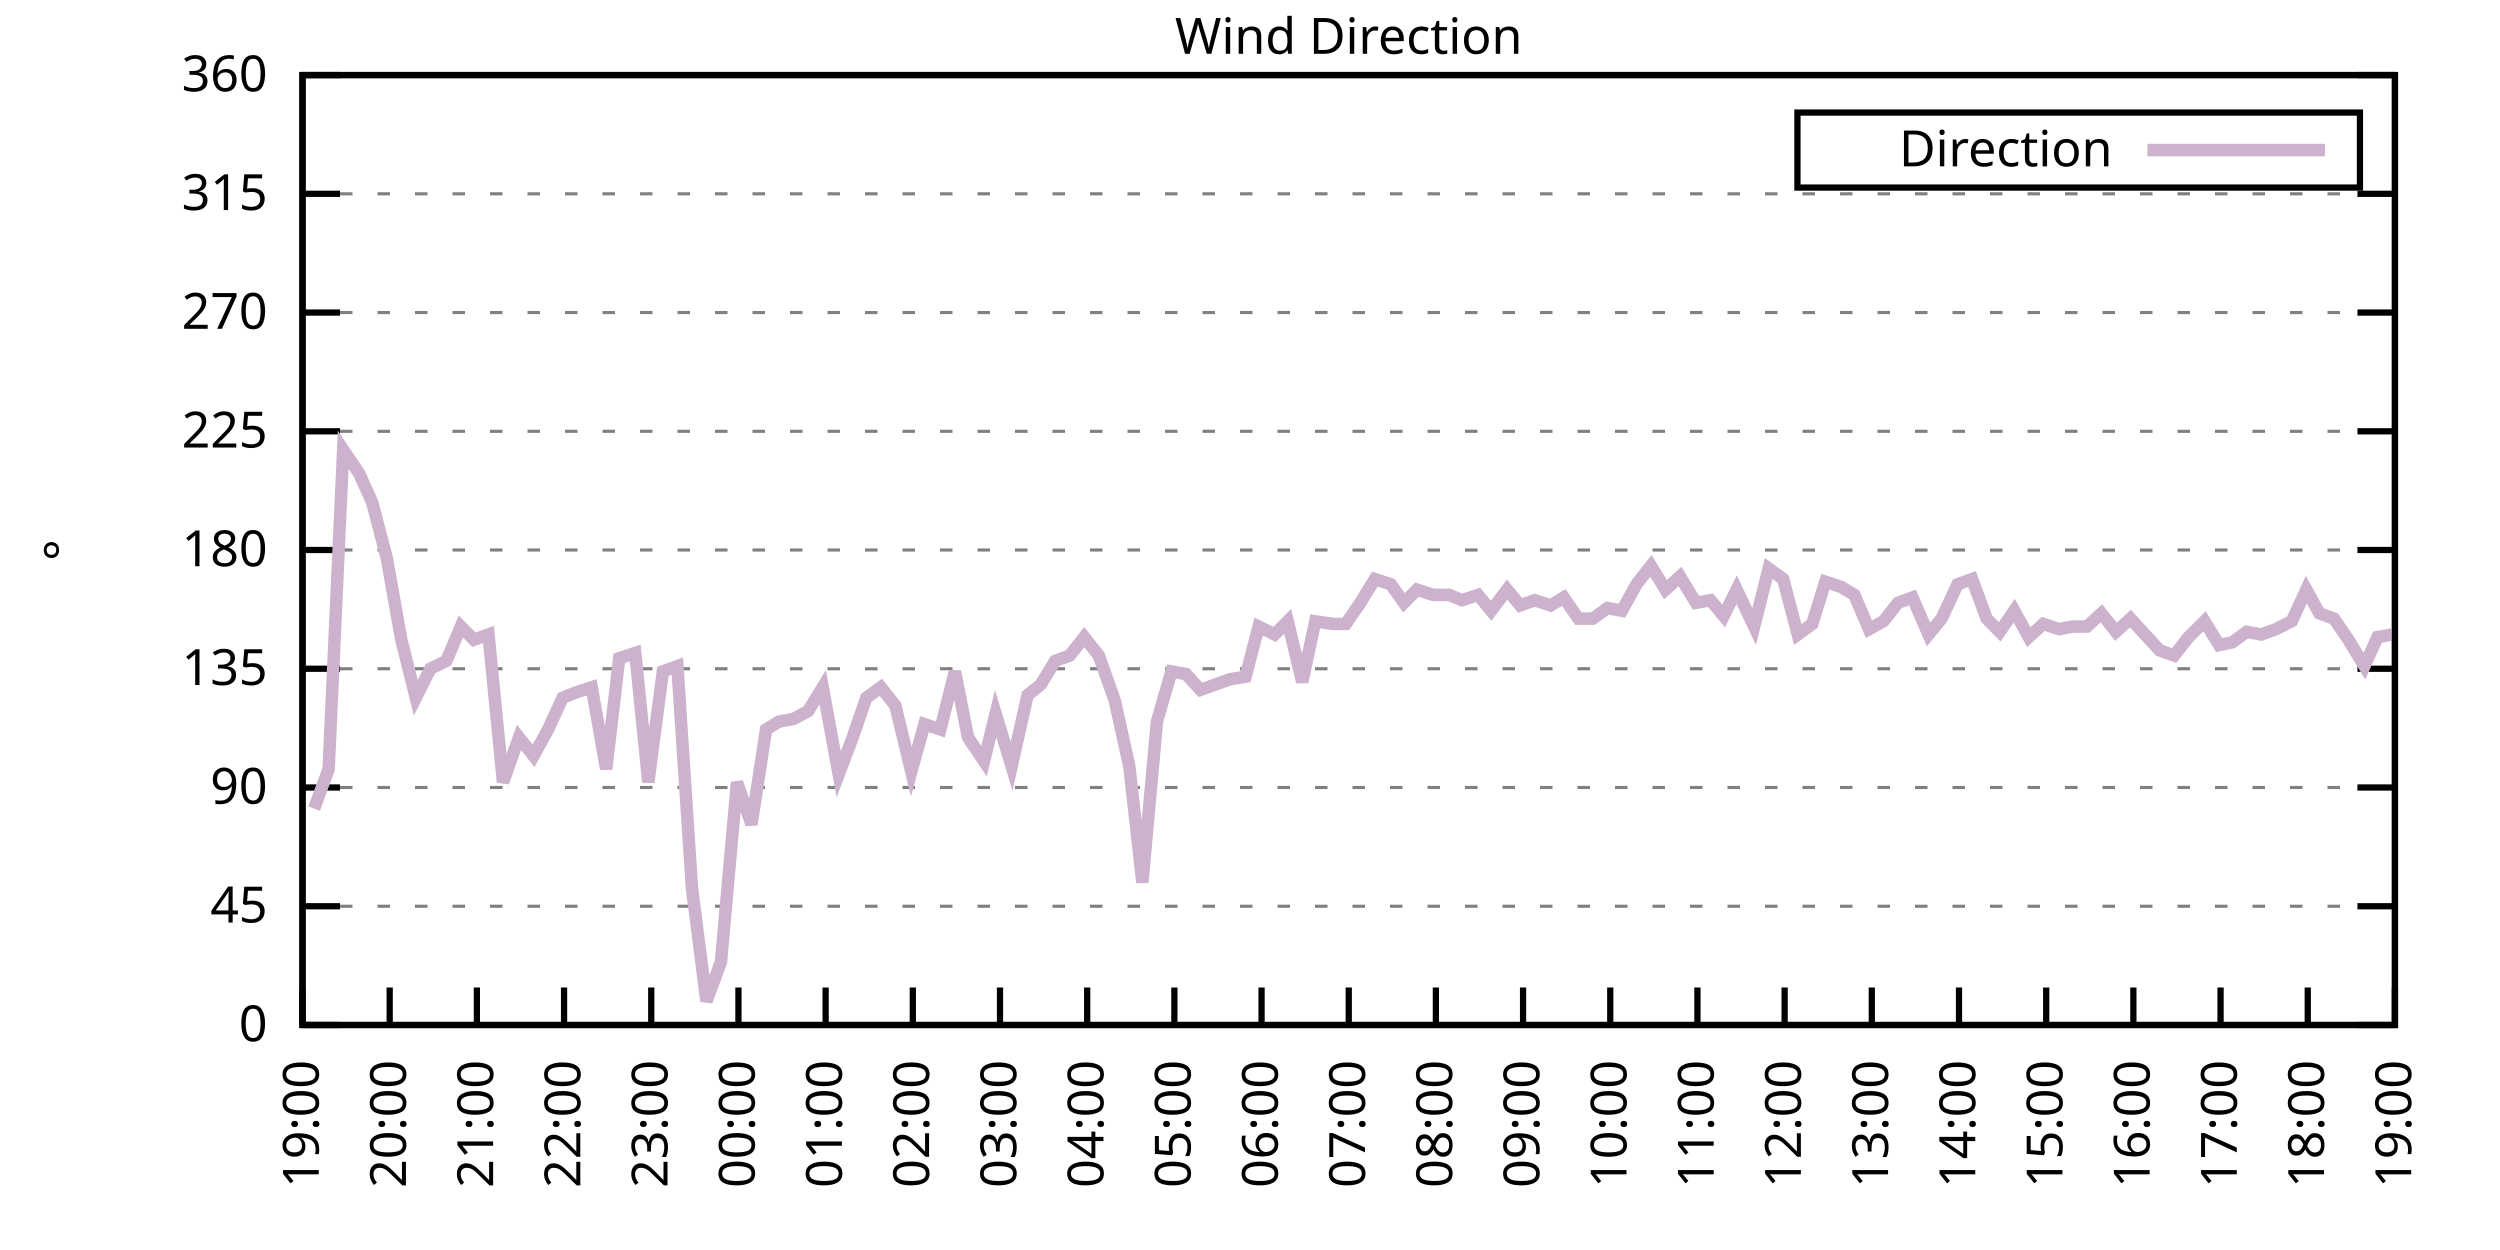
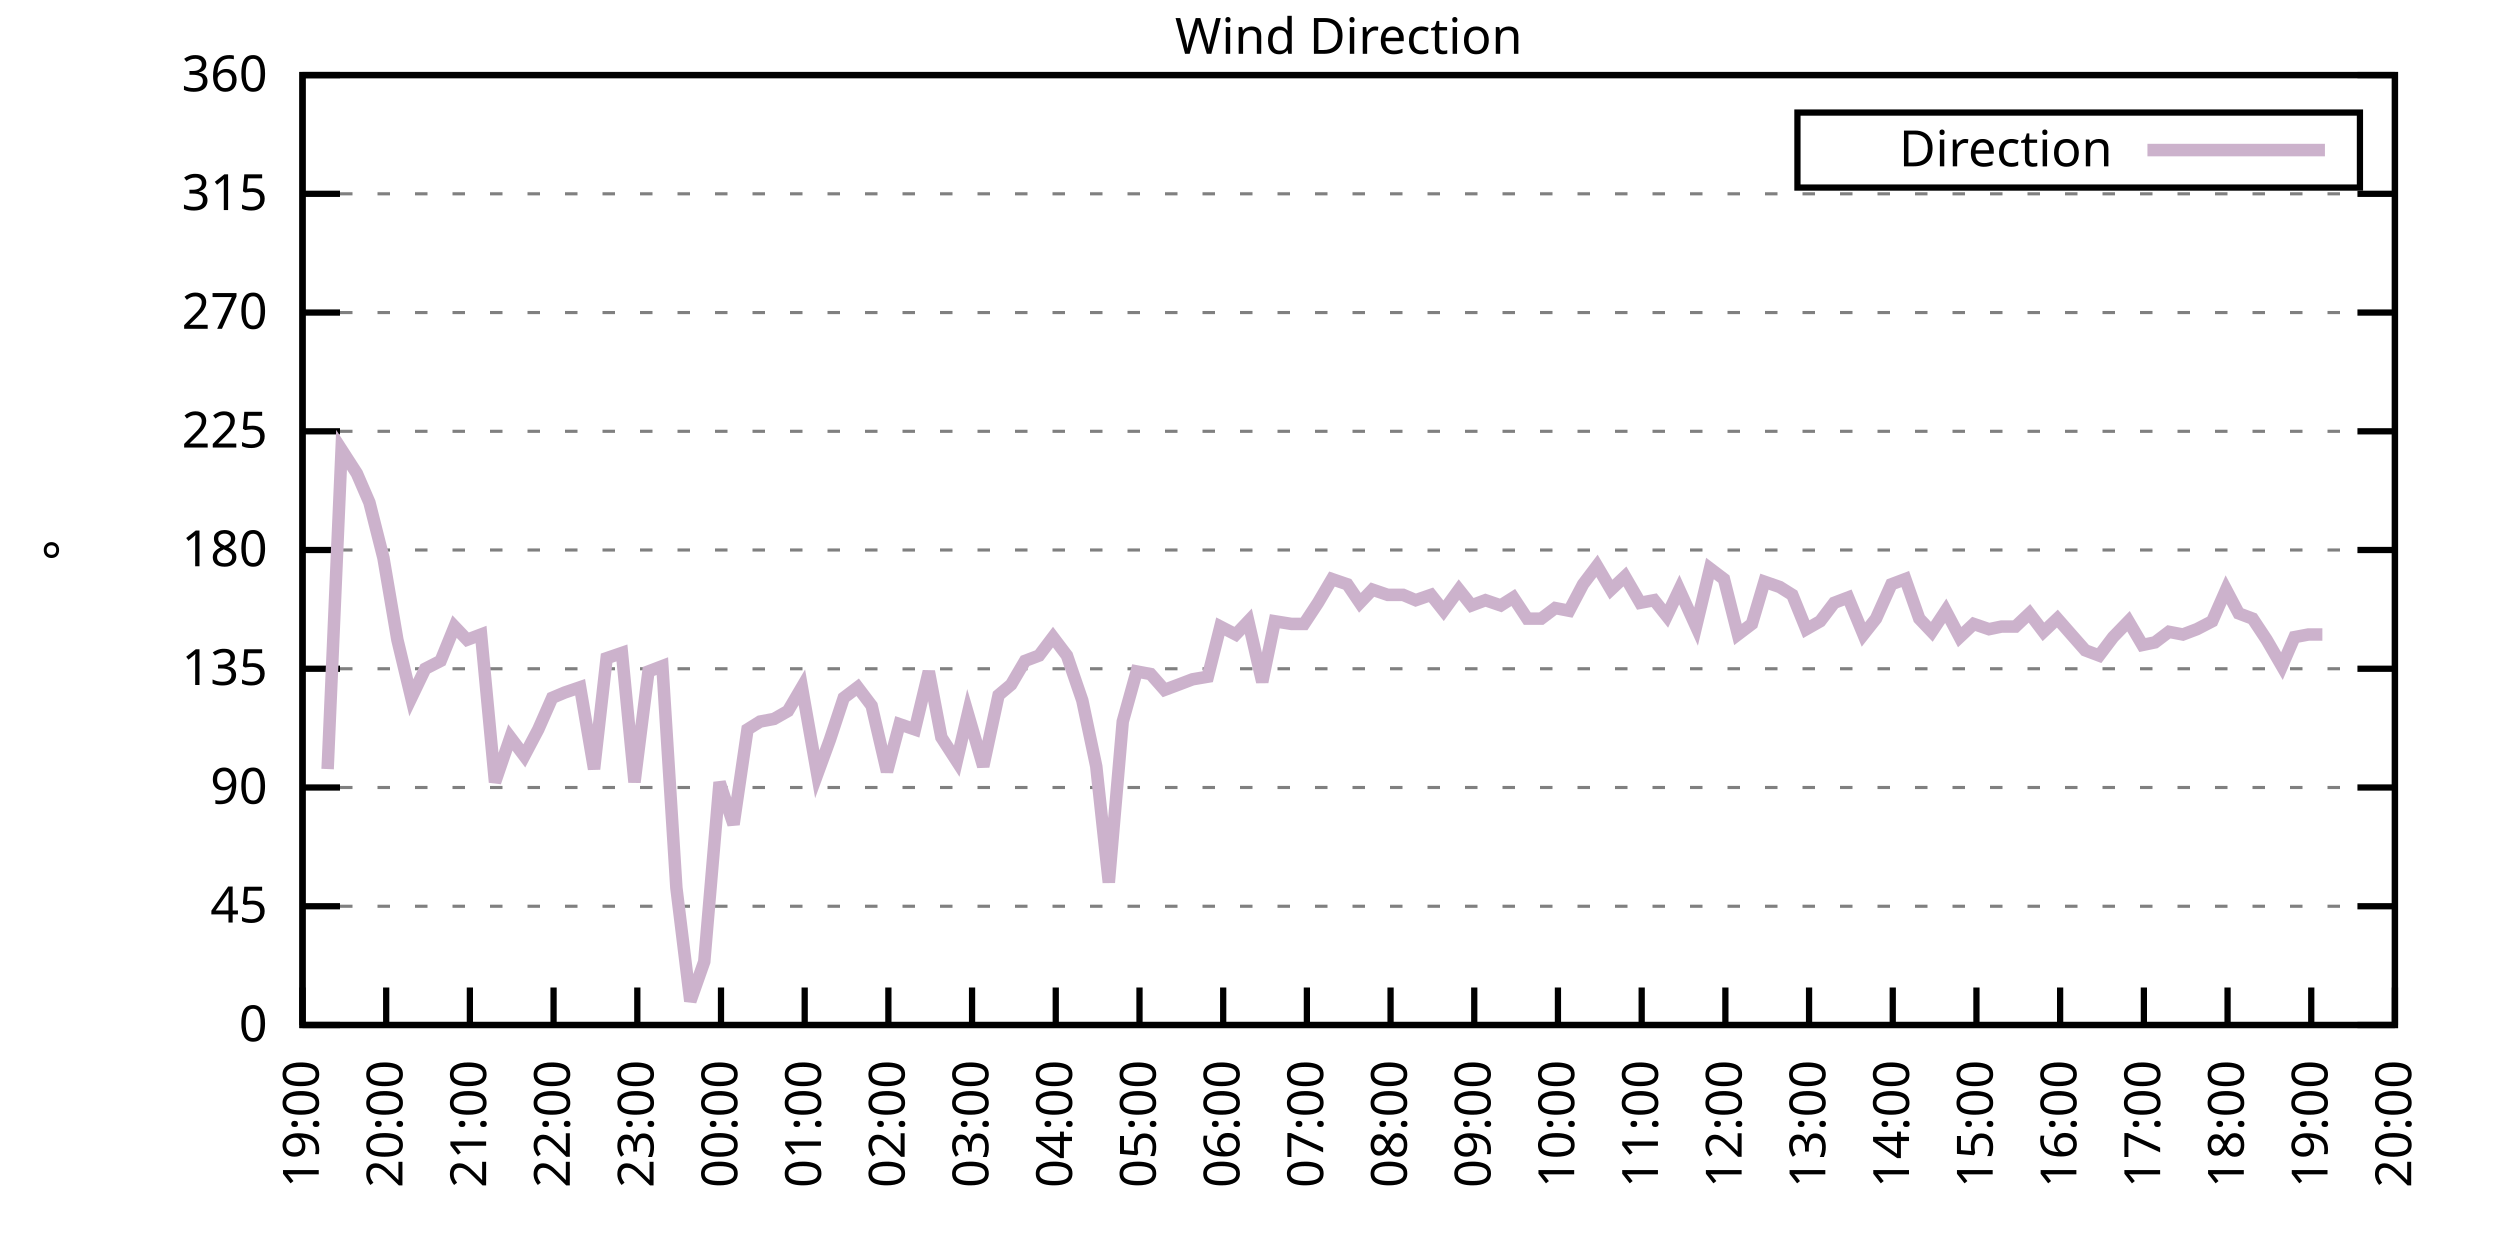
<svg xmlns="http://www.w3.org/2000/svg" xmlns:xlink="http://www.w3.org/1999/xlink" width="400" height="200" viewBox="0 0 400 200">
  <g id="gnuplot_canvas">
    <rect x="0" y="0" width="400" height="200" fill="none" />
    <defs>
      <circle id="gpDot" r="0.5" stroke-width="0.5" stroke="currentColor" />
      <path id="gpPt0" stroke-width="0.333" stroke="currentColor" d="M-1,0 h2 M0,-1 v2" />
      <path id="gpPt1" stroke-width="0.333" stroke="currentColor" d="M-1,-1 L1,1 M1,-1 L-1,1" />
      <path id="gpPt2" stroke-width="0.333" stroke="currentColor" d="M-1,0 L1,0 M0,-1 L0,1 M-1,-1 L1,1 M-1,1 L1,-1" />
      <rect id="gpPt3" stroke-width="0.333" stroke="currentColor" x="-1" y="-1" width="2" height="2" />
      <rect id="gpPt4" stroke-width="0.333" stroke="currentColor" fill="currentColor" x="-1" y="-1" width="2" height="2" />
      <circle id="gpPt5" stroke-width="0.333" stroke="currentColor" cx="0" cy="0" r="1" />
      <use xlink:href="#gpPt5" id="gpPt6" fill="currentColor" stroke="none" />
      <path id="gpPt7" stroke-width="0.333" stroke="currentColor" d="M0,-1.33 L-1.33,0.67 L1.33,0.67 z" />
      <use xlink:href="#gpPt7" id="gpPt8" fill="currentColor" stroke="none" />
      <use xlink:href="#gpPt7" id="gpPt9" stroke="currentColor" transform="rotate(180)" />
      <use xlink:href="#gpPt9" id="gpPt10" fill="currentColor" stroke="none" />
      <use xlink:href="#gpPt3" id="gpPt11" stroke="currentColor" transform="rotate(45)" />
      <use xlink:href="#gpPt11" id="gpPt12" fill="currentColor" stroke="none" />
      <path id="gpPt13" stroke-width="0.333" stroke="currentColor" d="M0,1.330 L1.265,0.411 L0.782,-1.067 L-0.782,-1.076 L-1.265,0.411 z" />
      <use xlink:href="#gpPt13" id="gpPt14" fill="currentColor" stroke="none" />
      <filter id="textbox" filterUnits="objectBoundingBox" x="0" y="0" height="1" width="1">
        <feFlood flood-color="white" flood-opacity="1" result="bgnd" />
        <feComposite in="SourceGraphic" in2="bgnd" operator="atop" />
      </filter>
      <filter id="greybox" filterUnits="objectBoundingBox" x="0" y="0" height="1" width="1">
        <feFlood flood-color="lightgrey" flood-opacity="1" result="grey" />
        <feComposite in="SourceGraphic" in2="grey" operator="atop" />
      </filter>
    </defs>
    <g fill="none" color="white" stroke="currentColor" stroke-width="1.00" stroke-linecap="butt" stroke-linejoin="miter">
</g>
    <g fill="none" color="black" stroke="currentColor" stroke-width="1.00" stroke-linecap="butt" stroke-linejoin="miter">
      <g stroke="none" shape-rendering="crispEdges">
        <polygon fill="rgb(255, 255, 255)" points="48.40,164.00 383.18,164.00 383.18,12.02 48.40,12.02 " />
      </g>
    </g>
    <g fill="none" color="black" stroke="currentColor" stroke-width="1.00" stroke-linecap="butt" stroke-linejoin="miter">
</g>
    <g fill="none" color="black" stroke="black" stroke-width="0.50" stroke-linecap="butt" stroke-linejoin="miter">
</g>
    <g fill="none" color="gray" stroke="currentColor" stroke-width="0.50" stroke-linecap="butt" stroke-linejoin="miter">
      <path stroke="gray" stroke-dasharray="2,4" class="gridline" d="M48.40,164.00 L383.19,164.00  " />
    </g>
    <g fill="none" color="gray" stroke="gray" stroke-width="1.00" stroke-linecap="butt" stroke-linejoin="miter">
</g>
    <g fill="none" color="black" stroke="currentColor" stroke-width="1.00" stroke-linecap="butt" stroke-linejoin="miter">
      <path stroke="black" d="M48.40,164.00 L54.40,164.00 M383.19,164.00 L377.19,164.00  " />
      <g transform="translate(42.80,166.60)" stroke="none" fill="black" font-family="Sans" font-size="8.00" text-anchor="end">
        <text>
          <tspan font-family="Sans"> 0</tspan>
        </text>
      </g>
    </g>
    <g fill="none" color="black" stroke="currentColor" stroke-width="1.00" stroke-linecap="butt" stroke-linejoin="miter">
</g>
    <g fill="none" color="black" stroke="black" stroke-width="0.50" stroke-linecap="butt" stroke-linejoin="miter">
</g>
    <g fill="none" color="gray" stroke="currentColor" stroke-width="0.50" stroke-linecap="butt" stroke-linejoin="miter">
      <path stroke="gray" stroke-dasharray="2,4" class="gridline" d="M48.40,145.00 L383.19,145.00  " />
    </g>
    <g fill="none" color="gray" stroke="gray" stroke-width="1.00" stroke-linecap="butt" stroke-linejoin="miter">
</g>
    <g fill="none" color="black" stroke="currentColor" stroke-width="1.00" stroke-linecap="butt" stroke-linejoin="miter">
      <path stroke="black" d="M48.40,145.00 L54.40,145.00 M383.19,145.00 L377.19,145.00  " />
      <g transform="translate(42.80,147.60)" stroke="none" fill="black" font-family="Sans" font-size="8.00" text-anchor="end">
        <text>
          <tspan font-family="Sans"> 45</tspan>
        </text>
      </g>
    </g>
    <g fill="none" color="black" stroke="currentColor" stroke-width="1.00" stroke-linecap="butt" stroke-linejoin="miter">
</g>
    <g fill="none" color="black" stroke="black" stroke-width="0.50" stroke-linecap="butt" stroke-linejoin="miter">
</g>
    <g fill="none" color="gray" stroke="currentColor" stroke-width="0.50" stroke-linecap="butt" stroke-linejoin="miter">
      <path stroke="gray" stroke-dasharray="2,4" class="gridline" d="M48.40,126.00 L383.19,126.00  " />
    </g>
    <g fill="none" color="gray" stroke="gray" stroke-width="1.00" stroke-linecap="butt" stroke-linejoin="miter">
</g>
    <g fill="none" color="black" stroke="currentColor" stroke-width="1.00" stroke-linecap="butt" stroke-linejoin="miter">
      <path stroke="black" d="M48.40,126.00 L54.40,126.00 M383.19,126.00 L377.19,126.00  " />
      <g transform="translate(42.80,128.60)" stroke="none" fill="black" font-family="Sans" font-size="8.00" text-anchor="end">
        <text>
          <tspan font-family="Sans"> 90</tspan>
        </text>
      </g>
    </g>
    <g fill="none" color="black" stroke="currentColor" stroke-width="1.00" stroke-linecap="butt" stroke-linejoin="miter">
</g>
    <g fill="none" color="black" stroke="black" stroke-width="0.50" stroke-linecap="butt" stroke-linejoin="miter">
</g>
    <g fill="none" color="gray" stroke="currentColor" stroke-width="0.50" stroke-linecap="butt" stroke-linejoin="miter">
      <path stroke="gray" stroke-dasharray="2,4" class="gridline" d="M48.40,107.00 L383.19,107.00  " />
    </g>
    <g fill="none" color="gray" stroke="gray" stroke-width="1.00" stroke-linecap="butt" stroke-linejoin="miter">
</g>
    <g fill="none" color="black" stroke="currentColor" stroke-width="1.00" stroke-linecap="butt" stroke-linejoin="miter">
      <path stroke="black" d="M48.40,107.00 L54.40,107.00 M383.19,107.00 L377.19,107.00  " />
      <g transform="translate(42.80,109.60)" stroke="none" fill="black" font-family="Sans" font-size="8.00" text-anchor="end">
        <text>
          <tspan font-family="Sans"> 135</tspan>
        </text>
      </g>
    </g>
    <g fill="none" color="black" stroke="currentColor" stroke-width="1.00" stroke-linecap="butt" stroke-linejoin="miter">
</g>
    <g fill="none" color="black" stroke="black" stroke-width="0.50" stroke-linecap="butt" stroke-linejoin="miter">
</g>
    <g fill="none" color="gray" stroke="currentColor" stroke-width="0.50" stroke-linecap="butt" stroke-linejoin="miter">
      <path stroke="gray" stroke-dasharray="2,4" class="gridline" d="M48.40,88.00 L383.19,88.00  " />
    </g>
    <g fill="none" color="gray" stroke="gray" stroke-width="1.00" stroke-linecap="butt" stroke-linejoin="miter">
</g>
    <g fill="none" color="black" stroke="currentColor" stroke-width="1.00" stroke-linecap="butt" stroke-linejoin="miter">
      <path stroke="black" d="M48.40,88.00 L54.40,88.00 M383.19,88.00 L377.19,88.00  " />
      <g transform="translate(42.80,90.60)" stroke="none" fill="black" font-family="Sans" font-size="8.00" text-anchor="end">
        <text>
          <tspan font-family="Sans"> 180</tspan>
        </text>
      </g>
    </g>
    <g fill="none" color="black" stroke="currentColor" stroke-width="1.00" stroke-linecap="butt" stroke-linejoin="miter">
</g>
    <g fill="none" color="black" stroke="black" stroke-width="0.50" stroke-linecap="butt" stroke-linejoin="miter">
</g>
    <g fill="none" color="gray" stroke="currentColor" stroke-width="0.50" stroke-linecap="butt" stroke-linejoin="miter">
      <path stroke="gray" stroke-dasharray="2,4" class="gridline" d="M48.40,69.01 L383.19,69.01  " />
    </g>
    <g fill="none" color="gray" stroke="gray" stroke-width="1.00" stroke-linecap="butt" stroke-linejoin="miter">
</g>
    <g fill="none" color="black" stroke="currentColor" stroke-width="1.00" stroke-linecap="butt" stroke-linejoin="miter">
      <path stroke="black" d="M48.40,69.01 L54.40,69.01 M383.19,69.01 L377.19,69.01  " />
      <g transform="translate(42.80,71.61)" stroke="none" fill="black" font-family="Sans" font-size="8.00" text-anchor="end">
        <text>
          <tspan font-family="Sans"> 225</tspan>
        </text>
      </g>
    </g>
    <g fill="none" color="black" stroke="currentColor" stroke-width="1.00" stroke-linecap="butt" stroke-linejoin="miter">
</g>
    <g fill="none" color="black" stroke="black" stroke-width="0.50" stroke-linecap="butt" stroke-linejoin="miter">
</g>
    <g fill="none" color="gray" stroke="currentColor" stroke-width="0.50" stroke-linecap="butt" stroke-linejoin="miter">
      <path stroke="gray" stroke-dasharray="2,4" class="gridline" d="M48.40,50.01 L383.19,50.01  " />
    </g>
    <g fill="none" color="gray" stroke="gray" stroke-width="1.00" stroke-linecap="butt" stroke-linejoin="miter">
</g>
    <g fill="none" color="black" stroke="currentColor" stroke-width="1.00" stroke-linecap="butt" stroke-linejoin="miter">
      <path stroke="black" d="M48.40,50.01 L54.40,50.01 M383.19,50.01 L377.19,50.01  " />
      <g transform="translate(42.80,52.61)" stroke="none" fill="black" font-family="Sans" font-size="8.00" text-anchor="end">
        <text>
          <tspan font-family="Sans"> 270</tspan>
        </text>
      </g>
    </g>
    <g fill="none" color="black" stroke="currentColor" stroke-width="1.00" stroke-linecap="butt" stroke-linejoin="miter">
</g>
    <g fill="none" color="black" stroke="black" stroke-width="0.50" stroke-linecap="butt" stroke-linejoin="miter">
</g>
    <g fill="none" color="gray" stroke="currentColor" stroke-width="0.50" stroke-linecap="butt" stroke-linejoin="miter">
      <path stroke="gray" stroke-dasharray="2,4" class="gridline" d="M48.40,31.01 L383.19,31.01  " />
    </g>
    <g fill="none" color="gray" stroke="gray" stroke-width="1.00" stroke-linecap="butt" stroke-linejoin="miter">
</g>
    <g fill="none" color="black" stroke="currentColor" stroke-width="1.00" stroke-linecap="butt" stroke-linejoin="miter">
      <path stroke="black" d="M48.40,31.01 L54.40,31.01 M383.19,31.01 L377.19,31.01  " />
      <g transform="translate(42.80,33.61)" stroke="none" fill="black" font-family="Sans" font-size="8.00" text-anchor="end">
        <text>
          <tspan font-family="Sans"> 315</tspan>
        </text>
      </g>
    </g>
    <g fill="none" color="black" stroke="currentColor" stroke-width="1.00" stroke-linecap="butt" stroke-linejoin="miter">
</g>
    <g fill="none" color="black" stroke="black" stroke-width="0.50" stroke-linecap="butt" stroke-linejoin="miter">
</g>
    <g fill="none" color="gray" stroke="currentColor" stroke-width="0.50" stroke-linecap="butt" stroke-linejoin="miter">
      <path stroke="gray" stroke-dasharray="2,4" class="gridline" d="M48.40,12.01 L383.19,12.01  " />
    </g>
    <g fill="none" color="gray" stroke="gray" stroke-width="1.00" stroke-linecap="butt" stroke-linejoin="miter">
</g>
    <g fill="none" color="black" stroke="currentColor" stroke-width="1.00" stroke-linecap="butt" stroke-linejoin="miter">
      <path stroke="black" d="M48.40,12.01 L54.40,12.01 M383.19,12.01 L377.19,12.01  " />
      <g transform="translate(42.80,14.61)" stroke="none" fill="black" font-family="Sans" font-size="8.00" text-anchor="end">
        <text>
          <tspan font-family="Sans"> 360</tspan>
        </text>
      </g>
    </g>
    <g fill="none" color="black" stroke="currentColor" stroke-width="1.00" stroke-linecap="butt" stroke-linejoin="miter">
      <path stroke="black" d="M48.40,164.00 L48.40,158.00  " />
      <g transform="translate(51.00,169.60) rotate(270.00)" stroke="none" fill="black" font-family="Sans" font-size="8.00" text-anchor="end">
        <text>
          <tspan font-family="Sans">19:00</tspan>
        </text>
      </g>
    </g>
    <g fill="none" color="black" stroke="currentColor" stroke-width="1.00" stroke-linecap="butt" stroke-linejoin="miter">
-       <path stroke="black" d="M62.35,164.00 L62.35,158.00  " />
-       <g transform="translate(64.95,169.60) rotate(270.00)" stroke="none" fill="black" font-family="Sans" font-size="8.00" text-anchor="end">
+       <path stroke="black" d="M61.79,164.00 L61.79,158.00  " />
+       <g transform="translate(64.39,169.60) rotate(270.00)" stroke="none" fill="black" font-family="Sans" font-size="8.00" text-anchor="end">
        <text>
          <tspan font-family="Sans">20:00</tspan>
        </text>
      </g>
    </g>
    <g fill="none" color="black" stroke="currentColor" stroke-width="1.00" stroke-linecap="butt" stroke-linejoin="miter">
-       <path stroke="black" d="M76.30,164.00 L76.30,158.00  " />
-       <g transform="translate(78.90,169.60) rotate(270.00)" stroke="none" fill="black" font-family="Sans" font-size="8.00" text-anchor="end">
+       <path stroke="black" d="M75.18,164.00 L75.18,158.00  " />
+       <g transform="translate(77.78,169.60) rotate(270.00)" stroke="none" fill="black" font-family="Sans" font-size="8.00" text-anchor="end">
        <text>
          <tspan font-family="Sans">21:00</tspan>
        </text>
      </g>
    </g>
    <g fill="none" color="black" stroke="currentColor" stroke-width="1.00" stroke-linecap="butt" stroke-linejoin="miter">
-       <path stroke="black" d="M90.25,164.00 L90.25,158.00  " />
-       <g transform="translate(92.85,169.60) rotate(270.00)" stroke="none" fill="black" font-family="Sans" font-size="8.00" text-anchor="end">
+       <path stroke="black" d="M88.57,164.00 L88.57,158.00  " />
+       <g transform="translate(91.17,169.60) rotate(270.00)" stroke="none" fill="black" font-family="Sans" font-size="8.00" text-anchor="end">
        <text>
          <tspan font-family="Sans">22:00</tspan>
        </text>
      </g>
    </g>
    <g fill="none" color="black" stroke="currentColor" stroke-width="1.00" stroke-linecap="butt" stroke-linejoin="miter">
-       <path stroke="black" d="M104.20,164.00 L104.20,158.00  " />
-       <g transform="translate(106.80,169.60) rotate(270.00)" stroke="none" fill="black" font-family="Sans" font-size="8.00" text-anchor="end">
+       <path stroke="black" d="M101.97,164.00 L101.97,158.00  " />
+       <g transform="translate(104.57,169.60) rotate(270.00)" stroke="none" fill="black" font-family="Sans" font-size="8.00" text-anchor="end">
        <text>
          <tspan font-family="Sans">23:00</tspan>
        </text>
      </g>
    </g>
    <g fill="none" color="black" stroke="currentColor" stroke-width="1.00" stroke-linecap="butt" stroke-linejoin="miter">
-       <path stroke="black" d="M118.15,164.00 L118.15,158.00  " />
-       <g transform="translate(120.75,169.60) rotate(270.00)" stroke="none" fill="black" font-family="Sans" font-size="8.00" text-anchor="end">
+       <path stroke="black" d="M115.36,164.00 L115.36,158.00  " />
+       <g transform="translate(117.96,169.60) rotate(270.00)" stroke="none" fill="black" font-family="Sans" font-size="8.00" text-anchor="end">
        <text>
          <tspan font-family="Sans">00:00</tspan>
        </text>
      </g>
    </g>
    <g fill="none" color="black" stroke="currentColor" stroke-width="1.00" stroke-linecap="butt" stroke-linejoin="miter">
-       <path stroke="black" d="M132.10,164.00 L132.10,158.00  " />
-       <g transform="translate(134.70,169.60) rotate(270.00)" stroke="none" fill="black" font-family="Sans" font-size="8.00" text-anchor="end">
+       <path stroke="black" d="M128.75,164.00 L128.75,158.00  " />
+       <g transform="translate(131.35,169.60) rotate(270.00)" stroke="none" fill="black" font-family="Sans" font-size="8.00" text-anchor="end">
        <text>
          <tspan font-family="Sans">01:00</tspan>
        </text>
      </g>
    </g>
    <g fill="none" color="black" stroke="currentColor" stroke-width="1.00" stroke-linecap="butt" stroke-linejoin="miter">
-       <path stroke="black" d="M146.05,164.00 L146.05,158.00  " />
-       <g transform="translate(148.65,169.60) rotate(270.00)" stroke="none" fill="black" font-family="Sans" font-size="8.00" text-anchor="end">
+       <path stroke="black" d="M142.14,164.00 L142.14,158.00  " />
+       <g transform="translate(144.74,169.60) rotate(270.00)" stroke="none" fill="black" font-family="Sans" font-size="8.00" text-anchor="end">
        <text>
          <tspan font-family="Sans">02:00</tspan>
        </text>
      </g>
    </g>
    <g fill="none" color="black" stroke="currentColor" stroke-width="1.00" stroke-linecap="butt" stroke-linejoin="miter">
-       <path stroke="black" d="M160.00,164.00 L160.00,158.00  " />
-       <g transform="translate(162.60,169.60) rotate(270.00)" stroke="none" fill="black" font-family="Sans" font-size="8.00" text-anchor="end">
+       <path stroke="black" d="M155.53,164.00 L155.53,158.00  " />
+       <g transform="translate(158.13,169.60) rotate(270.00)" stroke="none" fill="black" font-family="Sans" font-size="8.00" text-anchor="end">
        <text>
          <tspan font-family="Sans">03:00</tspan>
        </text>
      </g>
    </g>
    <g fill="none" color="black" stroke="currentColor" stroke-width="1.00" stroke-linecap="butt" stroke-linejoin="miter">
-       <path stroke="black" d="M173.95,164.00 L173.95,158.00  " />
-       <g transform="translate(176.55,169.60) rotate(270.00)" stroke="none" fill="black" font-family="Sans" font-size="8.00" text-anchor="end">
+       <path stroke="black" d="M168.92,164.00 L168.92,158.00  " />
+       <g transform="translate(171.52,169.60) rotate(270.00)" stroke="none" fill="black" font-family="Sans" font-size="8.00" text-anchor="end">
        <text>
          <tspan font-family="Sans">04:00</tspan>
        </text>
      </g>
    </g>
    <g fill="none" color="black" stroke="currentColor" stroke-width="1.00" stroke-linecap="butt" stroke-linejoin="miter">
-       <path stroke="black" d="M187.90,164.00 L187.90,158.00  " />
-       <g transform="translate(190.50,169.60) rotate(270.00)" stroke="none" fill="black" font-family="Sans" font-size="8.00" text-anchor="end">
+       <path stroke="black" d="M182.32,164.00 L182.32,158.00  " />
+       <g transform="translate(184.92,169.60) rotate(270.00)" stroke="none" fill="black" font-family="Sans" font-size="8.00" text-anchor="end">
        <text>
          <tspan font-family="Sans">05:00</tspan>
        </text>
      </g>
    </g>
    <g fill="none" color="black" stroke="currentColor" stroke-width="1.00" stroke-linecap="butt" stroke-linejoin="miter">
-       <path stroke="black" d="M201.85,164.00 L201.85,158.00  " />
-       <g transform="translate(204.45,169.60) rotate(270.00)" stroke="none" fill="black" font-family="Sans" font-size="8.00" text-anchor="end">
+       <path stroke="black" d="M195.71,164.00 L195.71,158.00  " />
+       <g transform="translate(198.31,169.60) rotate(270.00)" stroke="none" fill="black" font-family="Sans" font-size="8.00" text-anchor="end">
        <text>
          <tspan font-family="Sans">06:00</tspan>
        </text>
      </g>
    </g>
    <g fill="none" color="black" stroke="currentColor" stroke-width="1.00" stroke-linecap="butt" stroke-linejoin="miter">
-       <path stroke="black" d="M215.80,164.00 L215.80,158.00  " />
-       <g transform="translate(218.40,169.60) rotate(270.00)" stroke="none" fill="black" font-family="Sans" font-size="8.00" text-anchor="end">
+       <path stroke="black" d="M209.10,164.00 L209.10,158.00  " />
+       <g transform="translate(211.70,169.60) rotate(270.00)" stroke="none" fill="black" font-family="Sans" font-size="8.00" text-anchor="end">
        <text>
          <tspan font-family="Sans">07:00</tspan>
        </text>
      </g>
    </g>
    <g fill="none" color="black" stroke="currentColor" stroke-width="1.00" stroke-linecap="butt" stroke-linejoin="miter">
-       <path stroke="black" d="M229.74,164.00 L229.74,158.00  " />
-       <g transform="translate(232.34,169.60) rotate(270.00)" stroke="none" fill="black" font-family="Sans" font-size="8.00" text-anchor="end">
+       <path stroke="black" d="M222.49,164.00 L222.49,158.00  " />
+       <g transform="translate(225.09,169.60) rotate(270.00)" stroke="none" fill="black" font-family="Sans" font-size="8.00" text-anchor="end">
        <text>
          <tspan font-family="Sans">08:00</tspan>
        </text>
      </g>
    </g>
    <g fill="none" color="black" stroke="currentColor" stroke-width="1.00" stroke-linecap="butt" stroke-linejoin="miter">
-       <path stroke="black" d="M243.69,164.00 L243.69,158.00  " />
-       <g transform="translate(246.29,169.60) rotate(270.00)" stroke="none" fill="black" font-family="Sans" font-size="8.00" text-anchor="end">
+       <path stroke="black" d="M235.88,164.00 L235.88,158.00  " />
+       <g transform="translate(238.48,169.60) rotate(270.00)" stroke="none" fill="black" font-family="Sans" font-size="8.00" text-anchor="end">
        <text>
          <tspan font-family="Sans">09:00</tspan>
        </text>
      </g>
    </g>
    <g fill="none" color="black" stroke="currentColor" stroke-width="1.00" stroke-linecap="butt" stroke-linejoin="miter">
-       <path stroke="black" d="M257.64,164.00 L257.64,158.00  " />
-       <g transform="translate(260.24,169.60) rotate(270.00)" stroke="none" fill="black" font-family="Sans" font-size="8.00" text-anchor="end">
+       <path stroke="black" d="M249.27,164.00 L249.27,158.00  " />
+       <g transform="translate(251.87,169.60) rotate(270.00)" stroke="none" fill="black" font-family="Sans" font-size="8.00" text-anchor="end">
        <text>
          <tspan font-family="Sans">10:00</tspan>
        </text>
      </g>
    </g>
    <g fill="none" color="black" stroke="currentColor" stroke-width="1.00" stroke-linecap="butt" stroke-linejoin="miter">
-       <path stroke="black" d="M271.59,164.00 L271.59,158.00  " />
-       <g transform="translate(274.19,169.60) rotate(270.00)" stroke="none" fill="black" font-family="Sans" font-size="8.00" text-anchor="end">
+       <path stroke="black" d="M262.67,164.00 L262.67,158.00  " />
+       <g transform="translate(265.27,169.60) rotate(270.00)" stroke="none" fill="black" font-family="Sans" font-size="8.00" text-anchor="end">
        <text>
          <tspan font-family="Sans">11:00</tspan>
        </text>
      </g>
    </g>
    <g fill="none" color="black" stroke="currentColor" stroke-width="1.00" stroke-linecap="butt" stroke-linejoin="miter">
-       <path stroke="black" d="M285.54,164.00 L285.54,158.00  " />
-       <g transform="translate(288.14,169.60) rotate(270.00)" stroke="none" fill="black" font-family="Sans" font-size="8.00" text-anchor="end">
+       <path stroke="black" d="M276.06,164.00 L276.06,158.00  " />
+       <g transform="translate(278.66,169.60) rotate(270.00)" stroke="none" fill="black" font-family="Sans" font-size="8.00" text-anchor="end">
        <text>
          <tspan font-family="Sans">12:00</tspan>
        </text>
      </g>
    </g>
    <g fill="none" color="black" stroke="currentColor" stroke-width="1.00" stroke-linecap="butt" stroke-linejoin="miter">
-       <path stroke="black" d="M299.49,164.00 L299.49,158.00  " />
-       <g transform="translate(302.09,169.60) rotate(270.00)" stroke="none" fill="black" font-family="Sans" font-size="8.00" text-anchor="end">
+       <path stroke="black" d="M289.45,164.00 L289.45,158.00  " />
+       <g transform="translate(292.05,169.60) rotate(270.00)" stroke="none" fill="black" font-family="Sans" font-size="8.00" text-anchor="end">
        <text>
          <tspan font-family="Sans">13:00</tspan>
        </text>
      </g>
    </g>
    <g fill="none" color="black" stroke="currentColor" stroke-width="1.00" stroke-linecap="butt" stroke-linejoin="miter">
-       <path stroke="black" d="M313.44,164.00 L313.44,158.00  " />
-       <g transform="translate(316.04,169.60) rotate(270.00)" stroke="none" fill="black" font-family="Sans" font-size="8.00" text-anchor="end">
+       <path stroke="black" d="M302.84,164.00 L302.84,158.00  " />
+       <g transform="translate(305.44,169.60) rotate(270.00)" stroke="none" fill="black" font-family="Sans" font-size="8.00" text-anchor="end">
        <text>
          <tspan font-family="Sans">14:00</tspan>
        </text>
      </g>
    </g>
    <g fill="none" color="black" stroke="currentColor" stroke-width="1.00" stroke-linecap="butt" stroke-linejoin="miter">
-       <path stroke="black" d="M327.39,164.00 L327.39,158.00  " />
-       <g transform="translate(329.99,169.60) rotate(270.00)" stroke="none" fill="black" font-family="Sans" font-size="8.00" text-anchor="end">
+       <path stroke="black" d="M316.23,164.00 L316.23,158.00  " />
+       <g transform="translate(318.83,169.60) rotate(270.00)" stroke="none" fill="black" font-family="Sans" font-size="8.00" text-anchor="end">
        <text>
          <tspan font-family="Sans">15:00</tspan>
        </text>
      </g>
    </g>
    <g fill="none" color="black" stroke="currentColor" stroke-width="1.00" stroke-linecap="butt" stroke-linejoin="miter">
-       <path stroke="black" d="M341.34,164.00 L341.34,158.00  " />
-       <g transform="translate(343.94,169.60) rotate(270.00)" stroke="none" fill="black" font-family="Sans" font-size="8.00" text-anchor="end">
+       <path stroke="black" d="M329.62,164.00 L329.62,158.00  " />
+       <g transform="translate(332.22,169.60) rotate(270.00)" stroke="none" fill="black" font-family="Sans" font-size="8.00" text-anchor="end">
        <text>
          <tspan font-family="Sans">16:00</tspan>
        </text>
      </g>
    </g>
    <g fill="none" color="black" stroke="currentColor" stroke-width="1.00" stroke-linecap="butt" stroke-linejoin="miter">
-       <path stroke="black" d="M355.29,164.00 L355.29,158.00  " />
-       <g transform="translate(357.89,169.60) rotate(270.00)" stroke="none" fill="black" font-family="Sans" font-size="8.00" text-anchor="end">
+       <path stroke="black" d="M343.02,164.00 L343.02,158.00  " />
+       <g transform="translate(345.62,169.60) rotate(270.00)" stroke="none" fill="black" font-family="Sans" font-size="8.00" text-anchor="end">
        <text>
          <tspan font-family="Sans">17:00</tspan>
        </text>
      </g>
    </g>
    <g fill="none" color="black" stroke="currentColor" stroke-width="1.00" stroke-linecap="butt" stroke-linejoin="miter">
-       <path stroke="black" d="M369.24,164.00 L369.24,158.00  " />
-       <g transform="translate(371.84,169.60) rotate(270.00)" stroke="none" fill="black" font-family="Sans" font-size="8.00" text-anchor="end">
+       <path stroke="black" d="M356.41,164.00 L356.41,158.00  " />
+       <g transform="translate(359.01,169.60) rotate(270.00)" stroke="none" fill="black" font-family="Sans" font-size="8.00" text-anchor="end">
        <text>
          <tspan font-family="Sans">18:00</tspan>
+         </text>
+       </g>
+     </g>
+     <g fill="none" color="black" stroke="currentColor" stroke-width="1.00" stroke-linecap="butt" stroke-linejoin="miter">
+       <path stroke="black" d="M369.80,164.00 L369.80,158.00  " />
+       <g transform="translate(372.40,169.60) rotate(270.00)" stroke="none" fill="black" font-family="Sans" font-size="8.00" text-anchor="end">
+         <text>
+           <tspan font-family="Sans">19:00</tspan>
        </text>
      </g>
    </g>
    <g fill="none" color="black" stroke="currentColor" stroke-width="1.00" stroke-linecap="butt" stroke-linejoin="miter">
      <path stroke="black" d="M383.19,164.00 L383.19,158.00  " />
      <g transform="translate(385.79,169.60) rotate(270.00)" stroke="none" fill="black" font-family="Sans" font-size="8.00" text-anchor="end">
        <text>
-           <tspan font-family="Sans">19:00</tspan>
+           <tspan font-family="Sans">20:00</tspan>
        </text>
      </g>
    </g>
    <g fill="none" color="black" stroke="currentColor" stroke-width="1.00" stroke-linecap="butt" stroke-linejoin="miter">
</g>
    <g fill="none" color="black" stroke="currentColor" stroke-width="1.00" stroke-linecap="butt" stroke-linejoin="miter">
      <path stroke="black" d="M48.40,12.01 L48.40,164.00 L383.19,164.00 L383.19,12.01 L48.40,12.01 Z  " />
    </g>
    <g fill="none" color="black" stroke="currentColor" stroke-width="1.00" stroke-linecap="butt" stroke-linejoin="miter">
</g>
    <g fill="none" color="black" stroke="currentColor" stroke-width="1.00" stroke-linecap="butt" stroke-linejoin="miter">
      <path stroke="black" d="M287.59,30.01 L287.59,18.01 L377.59,18.01 L377.59,30.01 L287.59,30.01 Z  " />
    </g>
    <g id="Wind_direction_plot_1">
      <g fill="none" color="white" stroke="black" stroke-width="2.00" stroke-linecap="butt" stroke-linejoin="miter">
</g>
      <g fill="none" color="black" stroke="currentColor" stroke-width="2.00" stroke-linecap="butt" stroke-linejoin="miter">
        <g transform="translate(337.99,26.61)" stroke="none" fill="black" font-family="Sans" font-size="8.00" text-anchor="end">
          <text>
            <tspan font-family="Sans">Direction</tspan>
          </text>
        </g>
      </g>
      <g fill="none" color="black" stroke="currentColor" stroke-width="2.00" stroke-linecap="butt" stroke-linejoin="miter">
-         <path stroke="rgb(204, 178, 204)" d="M343.59,24.01 L371.99,24.01 M50.26,129.38 L52.58,123.05 L54.91,71.96 L57.47,75.76 L59.56,80.41 L61.88,89.27   L64.21,102.36 L66.53,111.65 L68.86,107.00 L71.42,105.74 L73.74,100.25 L75.83,102.36 L78.16,101.52 L80.48,125.16   L83.04,117.98 L85.37,120.94 L87.69,116.71 L90.02,111.65 L92.11,110.80 L94.67,109.96 L96.99,123.05 L99.08,105.31   L101.64,104.47 L103.73,125.16 L106.06,107.43 L108.38,106.58 L110.71,142.05 L113.03,160.20 L115.36,153.87 L117.92,125.16   L120.24,131.91 L122.57,116.71 L124.66,115.45 L126.98,115.03 L129.31,113.76 L131.63,109.96 L134.19,123.89 L136.28,118.40   L138.61,111.65 L140.93,109.96 L143.26,112.91 L145.81,123.47 L147.91,115.87 L150.46,116.71 L152.79,107.43 L154.88,117.98   L157.44,121.78 L159.30,114.18 L161.86,122.62 L164.41,111.23 L166.51,109.54 L168.83,105.74 L171.16,104.89 L173.48,101.94   L175.81,104.89 L178.36,112.07 L180.69,122.62 L182.78,141.20 L185.11,115.45 L187.43,107.43 L189.76,107.85 L192.08,110.38   L194.41,109.54 L196.73,108.69 L199.29,108.27 L201.38,100.25 L203.94,101.52 L206.03,99.40 L208.36,109.11 L210.45,99.40   L213.24,99.83 L215.33,99.83 L217.65,96.45 L219.98,92.65 L222.54,93.49 L224.63,96.45 L226.72,94.34 L229.28,95.18   L231.84,95.18 L233.93,96.03 L236.49,95.18 L238.58,97.72 L241.14,94.34 L243.23,96.87 L245.55,96.03 L248.11,96.87   L250.20,95.60 L252.53,98.98 L254.85,98.98 L257.18,97.29 L259.50,97.72 L261.83,93.49 L264.15,90.54 L266.48,94.34   L268.80,92.23 L271.36,96.45 L273.69,96.03 L275.78,98.56 L277.87,94.34 L280.66,100.25 L282.99,90.96 L285.31,92.65   L287.64,101.52 L289.96,99.83 L292.05,93.07 L294.61,93.92 L296.70,95.18 L299.03,100.67 L301.35,99.40 L303.68,96.45   L306.00,95.60 L308.56,101.52 L310.65,98.98 L313.21,93.49 L315.53,92.65 L317.86,98.98 L319.95,101.09 L322.28,97.72   L324.60,101.94 L326.93,99.83 L329.48,100.67 L331.58,100.25 L333.90,100.25 L336.23,98.14 L338.55,101.09 L340.88,98.98   L343.20,101.52 L345.53,104.05 L347.85,104.89 L350.18,101.94 L352.73,99.40 L355.06,103.20 L357.15,102.78 L359.48,101.09   L361.80,101.52 L364.13,100.67 L366.68,99.40 L369.01,94.34 L371.10,98.14 L373.43,98.98 L375.75,102.36 L378.31,106.58   L380.40,101.94 L382.73,101.52  " />
+         <path stroke="rgb(204, 178, 204)" d="M343.59,24.01 L371.99,24.01 M52.42,123.05 L54.65,71.96 L57.10,75.76 L59.11,80.41 L61.35,89.27 L63.58,102.36   L65.81,111.65 L68.04,107.00 L70.50,105.74 L72.73,100.25 L74.74,102.36 L76.97,101.52 L79.20,125.16 L81.66,117.98   L83.89,120.94 L86.12,116.71 L88.35,111.65 L90.36,110.80 L92.82,109.96 L95.05,123.05 L97.06,105.31 L99.51,104.47   L101.52,125.16 L103.75,107.43 L105.98,106.58 L108.22,142.05 L110.45,160.20 L112.68,153.87 L115.13,125.16 L117.37,131.91   L119.60,116.71 L121.61,115.45 L123.84,115.03 L126.07,113.76 L128.30,109.96 L130.76,123.89 L132.77,118.40 L135.00,111.65   L137.23,109.96 L139.46,112.91 L141.92,123.47 L143.93,115.87 L146.38,116.71 L148.61,107.43 L150.62,117.98 L153.08,121.78   L154.86,114.18 L157.32,122.62 L159.77,111.23 L161.78,109.54 L164.01,105.74 L166.25,104.89 L168.48,101.94 L170.71,104.89   L173.17,112.07 L175.40,122.62 L177.41,141.20 L179.64,115.45 L181.87,107.43 L184.10,107.85 L186.33,110.38 L188.57,109.54   L190.80,108.69 L193.25,108.27 L195.26,100.25 L197.72,101.52 L199.73,99.40 L201.96,109.11 L203.97,99.40 L206.64,99.83   L208.65,99.83 L210.88,96.45 L213.12,92.65 L215.57,93.49 L217.58,96.45 L219.59,94.34 L222.04,95.18 L224.50,95.18   L226.51,96.03 L228.96,95.18 L230.97,97.72 L233.43,94.34 L235.44,96.87 L237.67,96.03 L240.12,96.87 L242.13,95.60   L244.36,98.98 L246.60,98.98 L248.83,97.29 L251.06,97.72 L253.29,93.49 L255.52,90.54 L257.76,94.34 L259.99,92.23   L262.44,96.45 L264.67,96.03 L266.68,98.56 L268.69,94.34 L271.37,100.25 L273.60,90.96 L275.83,92.65 L278.07,101.52   L280.30,99.83 L282.31,93.07 L284.76,93.92 L286.77,95.18 L289.00,100.67 L291.23,99.40 L293.47,96.45 L295.70,95.60   L298.15,101.52 L300.16,98.98 L302.62,93.49 L304.85,92.65 L307.08,98.98 L309.09,101.09 L311.32,97.72 L313.55,101.94   L315.79,99.83 L318.24,100.67 L320.25,100.25 L322.48,100.25 L324.71,98.14 L326.95,101.09 L329.18,98.98 L331.41,101.52   L333.64,104.05 L335.87,104.89 L338.10,101.94 L340.56,99.40 L342.79,103.20 L344.80,102.78 L347.03,101.09 L349.26,101.52   L351.50,100.67 L353.95,99.40 L356.18,94.34 L358.19,98.14 L360.42,98.98 L362.66,102.36 L365.11,106.58 L367.12,101.94   L369.35,101.52 L371.58,101.52  " />
      </g>
    </g>
    <g fill="none" color="black" stroke="currentColor" stroke-width="2.00" stroke-linecap="butt" stroke-linejoin="miter">
</g>
    <g fill="none" color="black" stroke="black" stroke-width="1.00" stroke-linecap="butt" stroke-linejoin="miter">
</g>
    <g fill="none" color="black" stroke="currentColor" stroke-width="1.00" stroke-linecap="butt" stroke-linejoin="miter">
      <path stroke="black" d="M48.40,12.01 L48.40,164.00 L383.19,164.00 L383.19,12.01 L48.40,12.01 Z  " />
      <g transform="translate(12.80,88.01) rotate(270.00)" stroke="none" fill="black" font-family="Sans" font-size="8.00" text-anchor="middle">
        <text>
          <tspan font-family="Sans">°</tspan>
        </text>
      </g>
    </g>
    <g fill="none" color="black" stroke="currentColor" stroke-width="1.00" stroke-linecap="butt" stroke-linejoin="miter">
</g>
    <g fill="none" color="black" stroke="currentColor" stroke-width="1.00" stroke-linecap="butt" stroke-linejoin="miter">
      <g transform="translate(215.79,8.61)" stroke="none" fill="black" font-family="Sans" font-size="8.00" text-anchor="middle">
        <text>
          <tspan font-family="Sans">Wind Direction</tspan>
        </text>
      </g>
    </g>
    <g fill="none" color="black" stroke="currentColor" stroke-width="1.00" stroke-linecap="butt" stroke-linejoin="miter">
</g>
  </g>
</svg>
